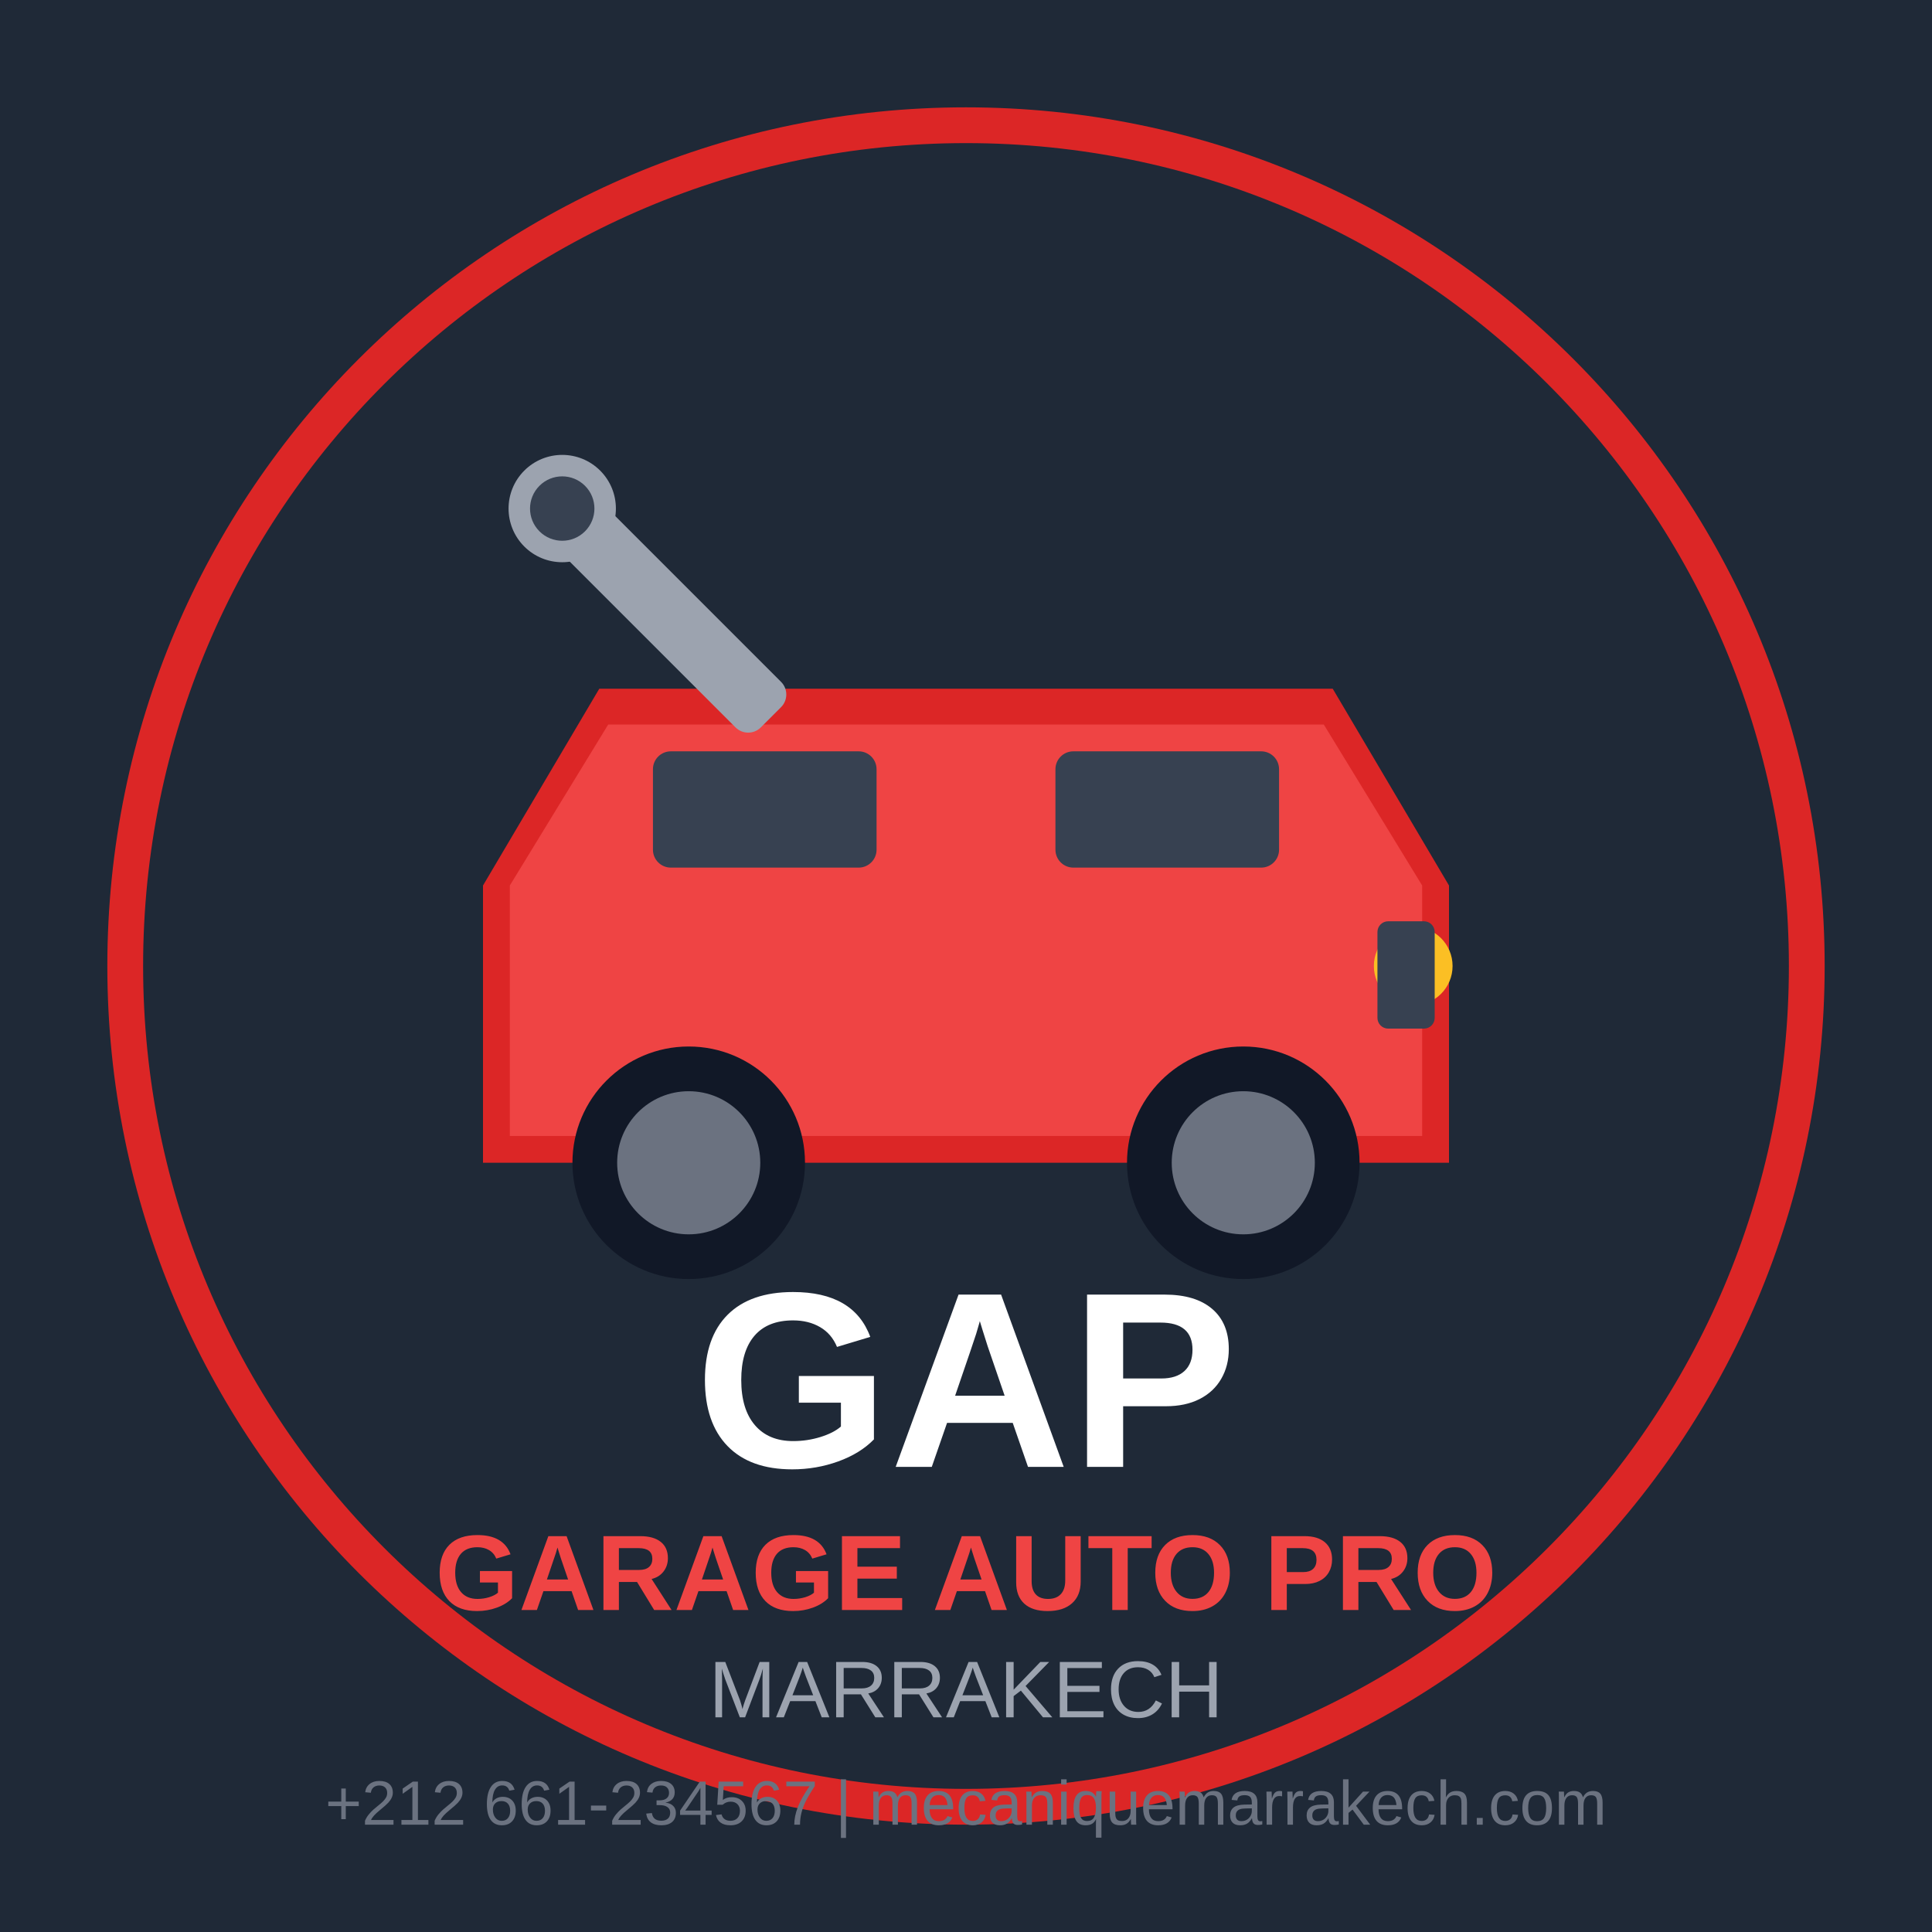
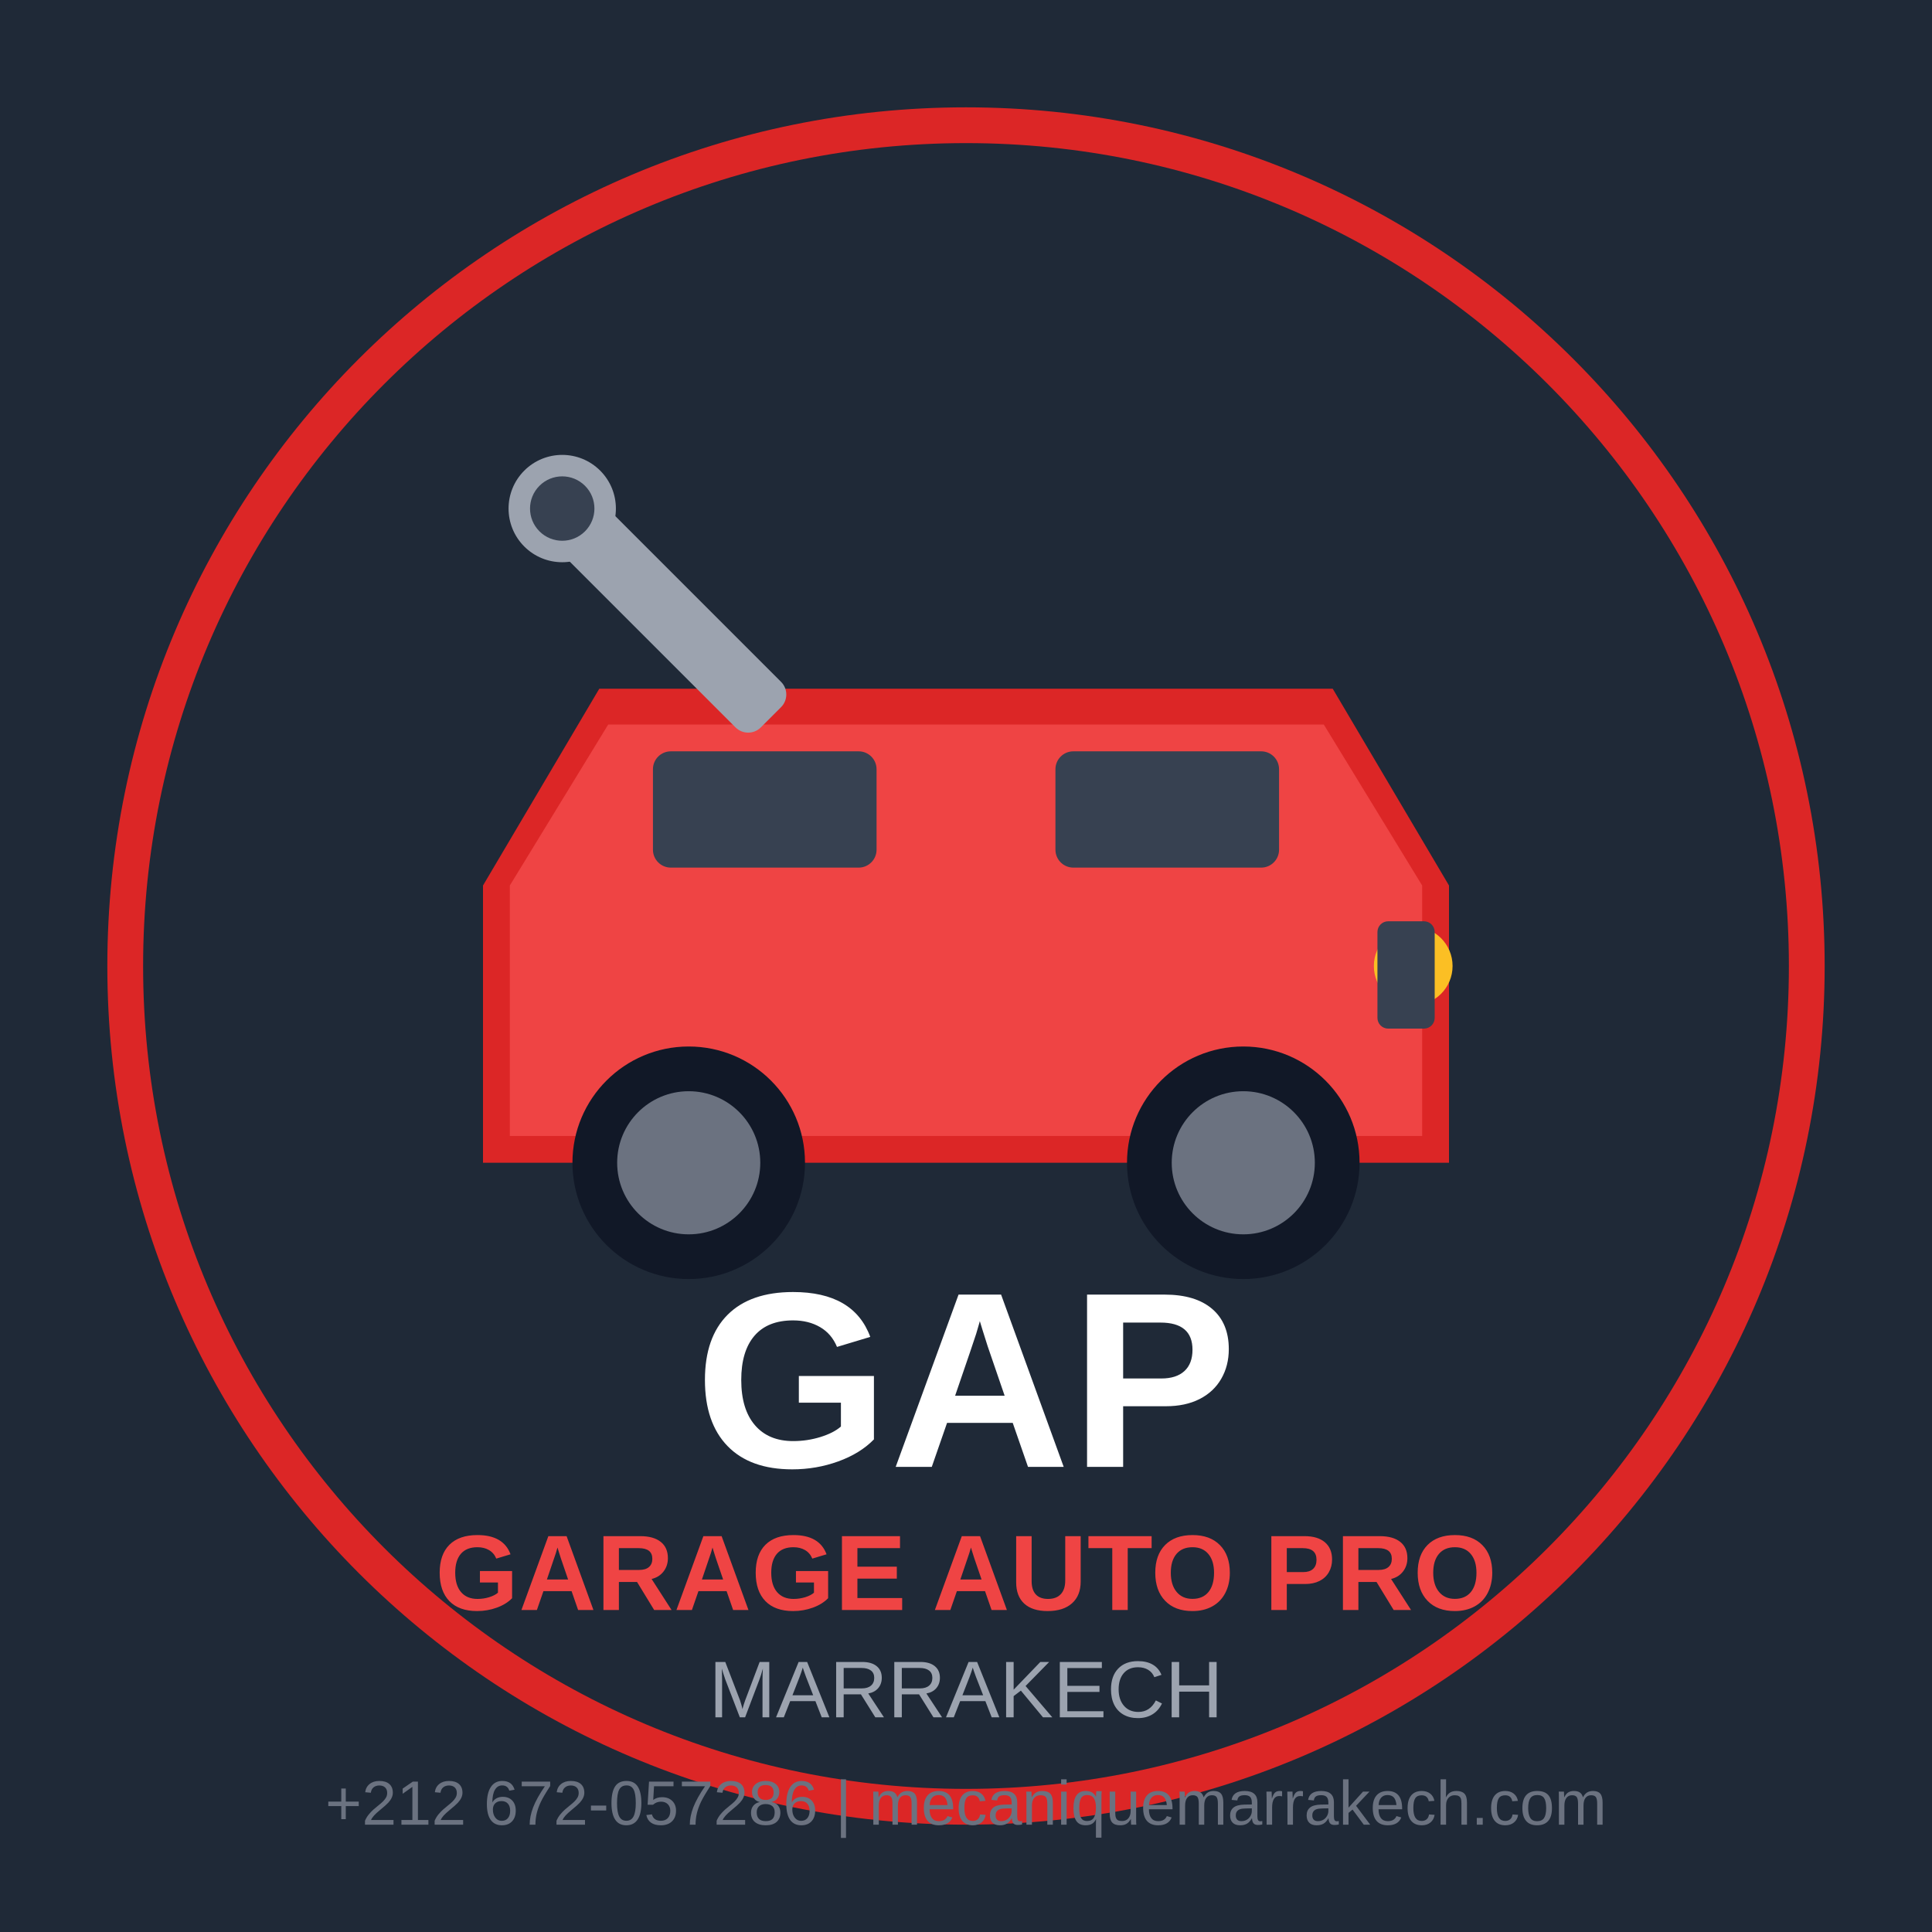
<svg xmlns="http://www.w3.org/2000/svg" width="1080" height="1080" viewBox="0 0 1080 1080" fill="none">
  <rect width="1080" height="1080" fill="#1f2937" />
  <circle cx="540" cy="540" r="480" fill="#dc2626" />
  <circle cx="540" cy="540" r="460" fill="#1f2937" />
  <path d="M270 495L335 385H745L810 495V650H270V495Z" fill="#dc2626" />
  <path d="M285 495L340 405H740L795 495V635H285V495Z" fill="#ef4444" />
  <rect x="365" y="420" width="125" height="65" rx="10" fill="#374151" />
  <rect x="590" y="420" width="125" height="65" rx="10" fill="#374151" />
  <circle cx="385" cy="650" r="65" fill="#111827" />
  <circle cx="385" cy="650" r="40" fill="#6b7280" />
  <circle cx="695" cy="650" r="65" fill="#111827" />
  <circle cx="695" cy="650" r="40" fill="#6b7280" />
  <circle cx="790" cy="540" r="22" fill="#fbbf24" />
  <rect x="770" y="515" width="32" height="60" rx="6" fill="#374151" />
  <g transform="translate(385, 355) rotate(-45)">
    <rect x="-18" y="-95" width="36" height="160" rx="10" fill="#9ca3af" />
    <circle cx="0" cy="-100" r="30" fill="#9ca3af" />
    <circle cx="0" cy="-100" r="18" fill="#374151" />
  </g>
  <text x="540" y="820" font-family="Arial, sans-serif" font-size="140" font-weight="bold" fill="white" text-anchor="middle">GAP</text>
  <text x="540" y="900" font-family="Arial, sans-serif" font-size="60" font-weight="600" fill="#ef4444" text-anchor="middle">GARAGE AUTO PRO</text>
  <text x="540" y="960" font-family="Arial, sans-serif" font-size="45" fill="#9ca3af" text-anchor="middle">MARRAKECH</text>
-   <text x="540" y="1020" font-family="Arial, sans-serif" font-size="35" fill="#6b7280" text-anchor="middle">+212 661-234567 | mecaniquemarrakech.com</text>
+   <text x="540" y="1020" font-family="Arial, sans-serif" font-size="35" fill="#6b7280" text-anchor="middle">+212 672-057286 | mecaniquemarrakech.com</text>
</svg>
